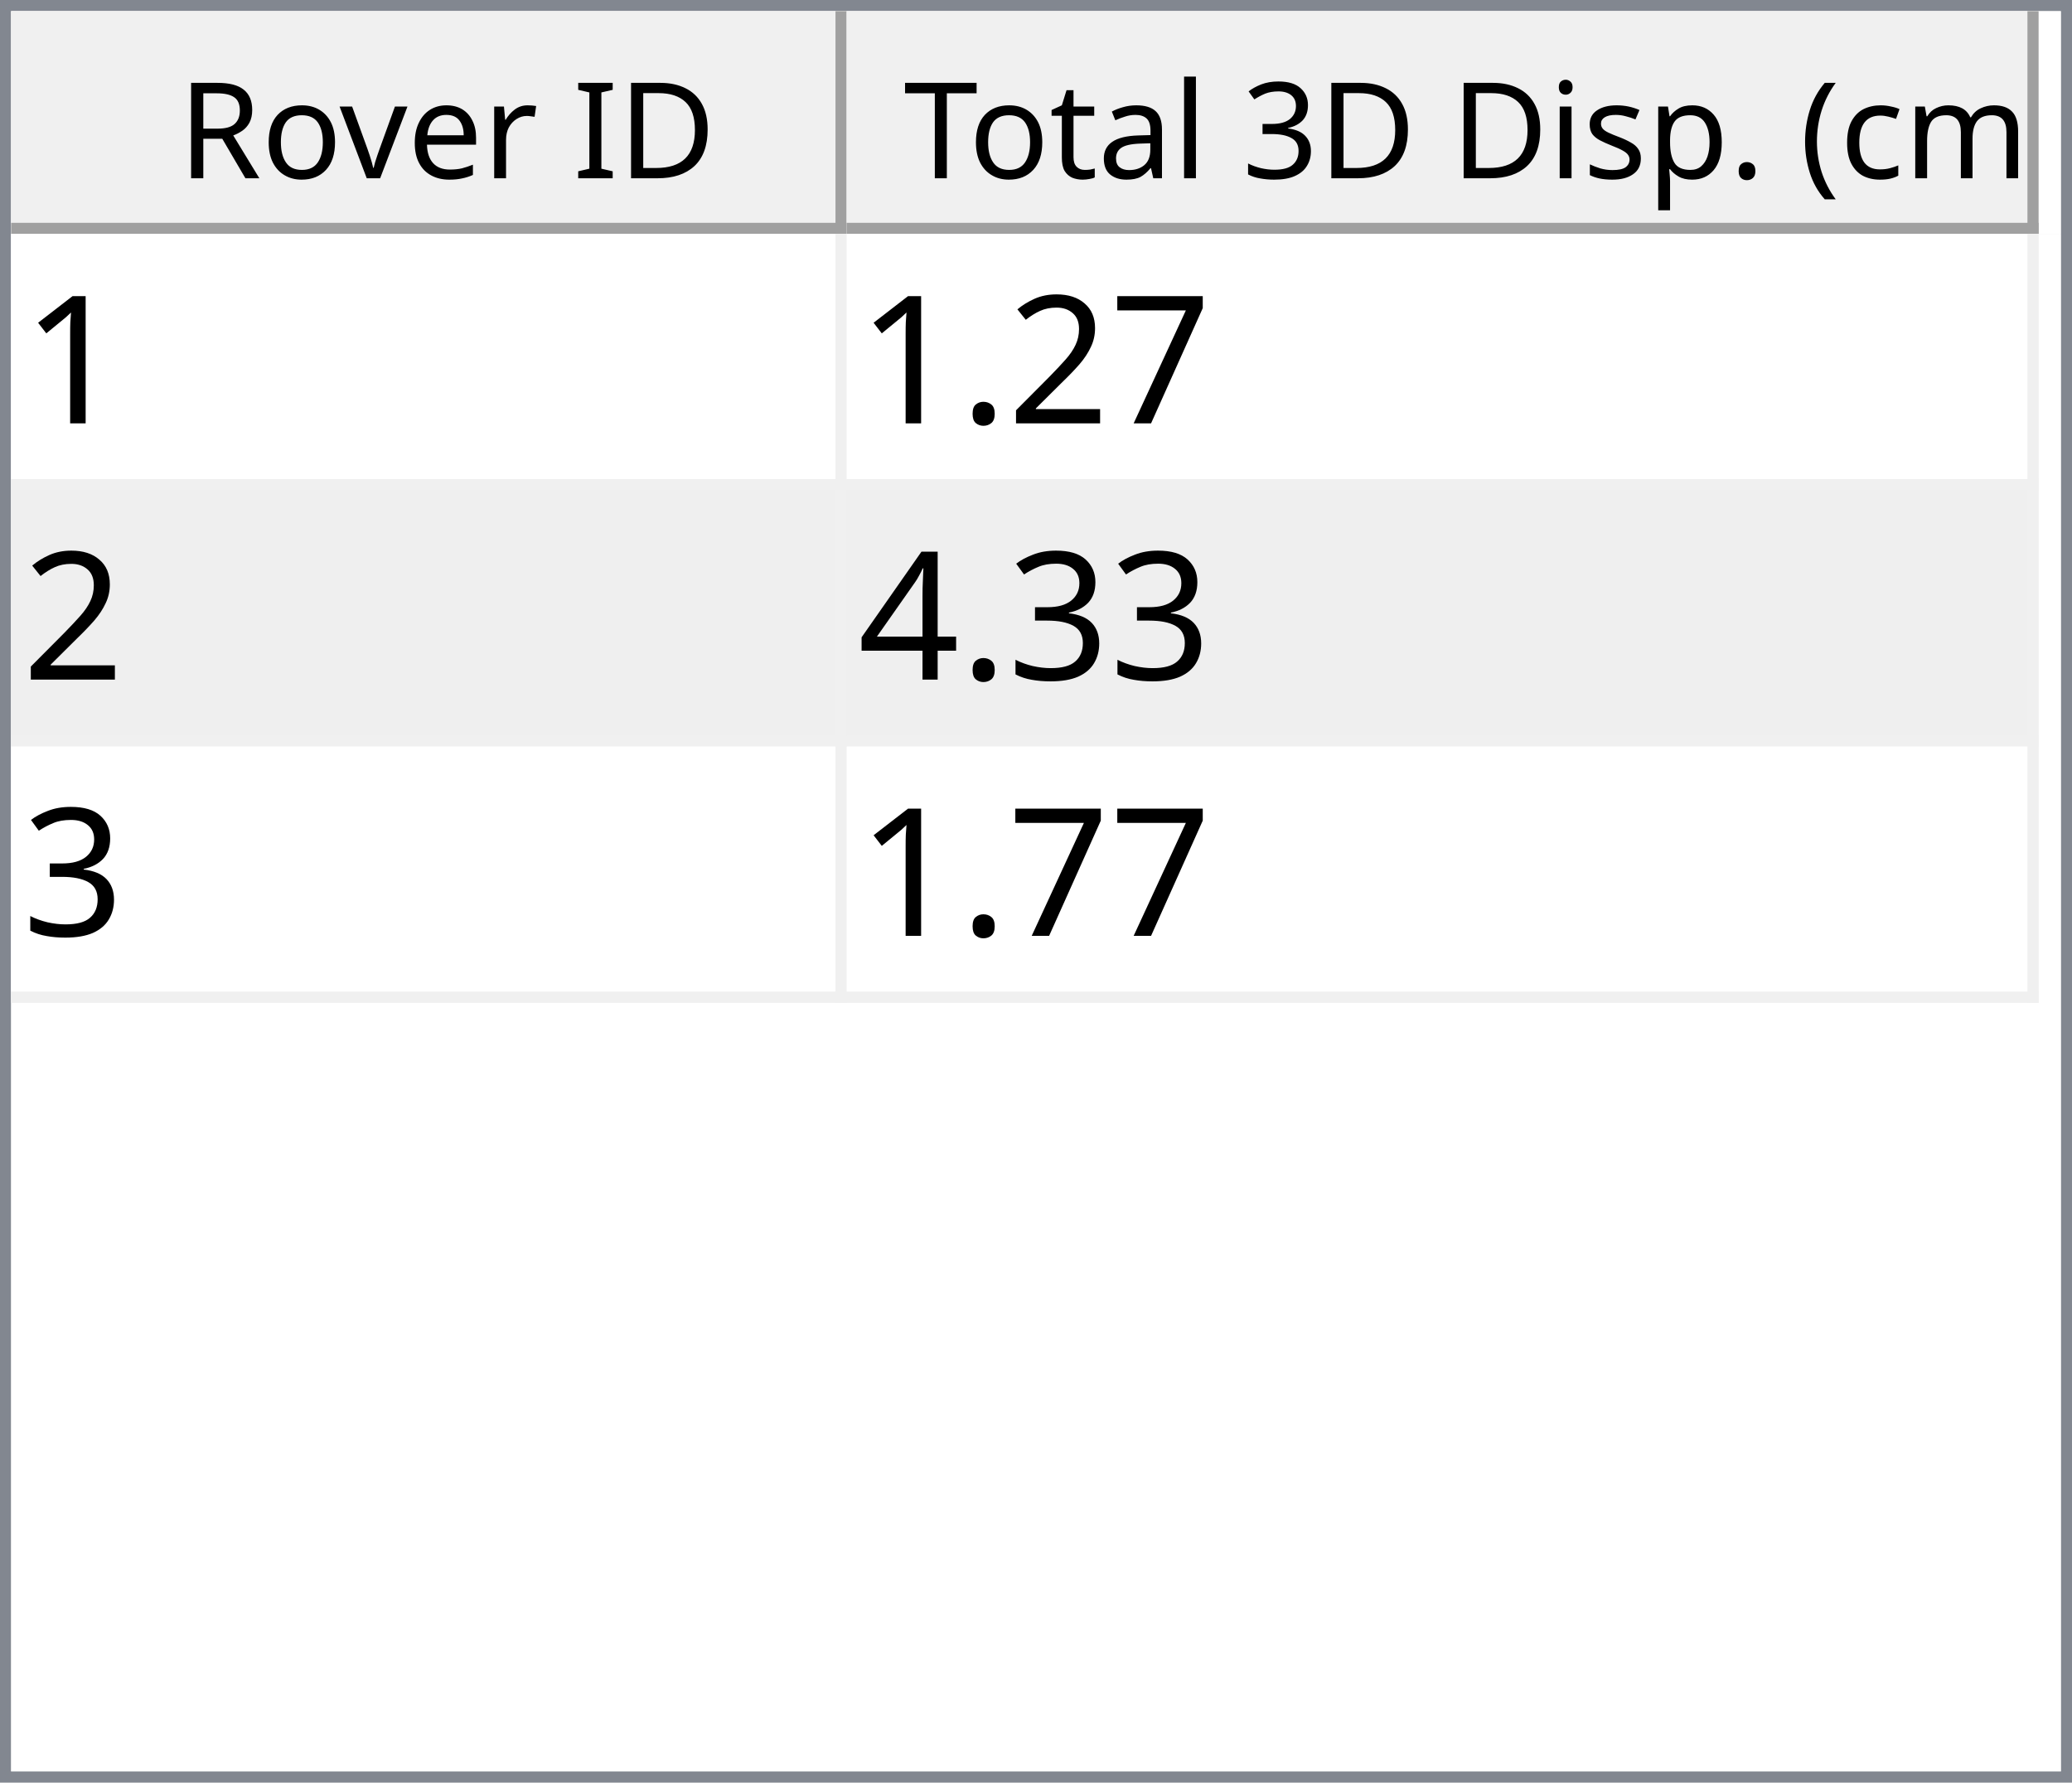
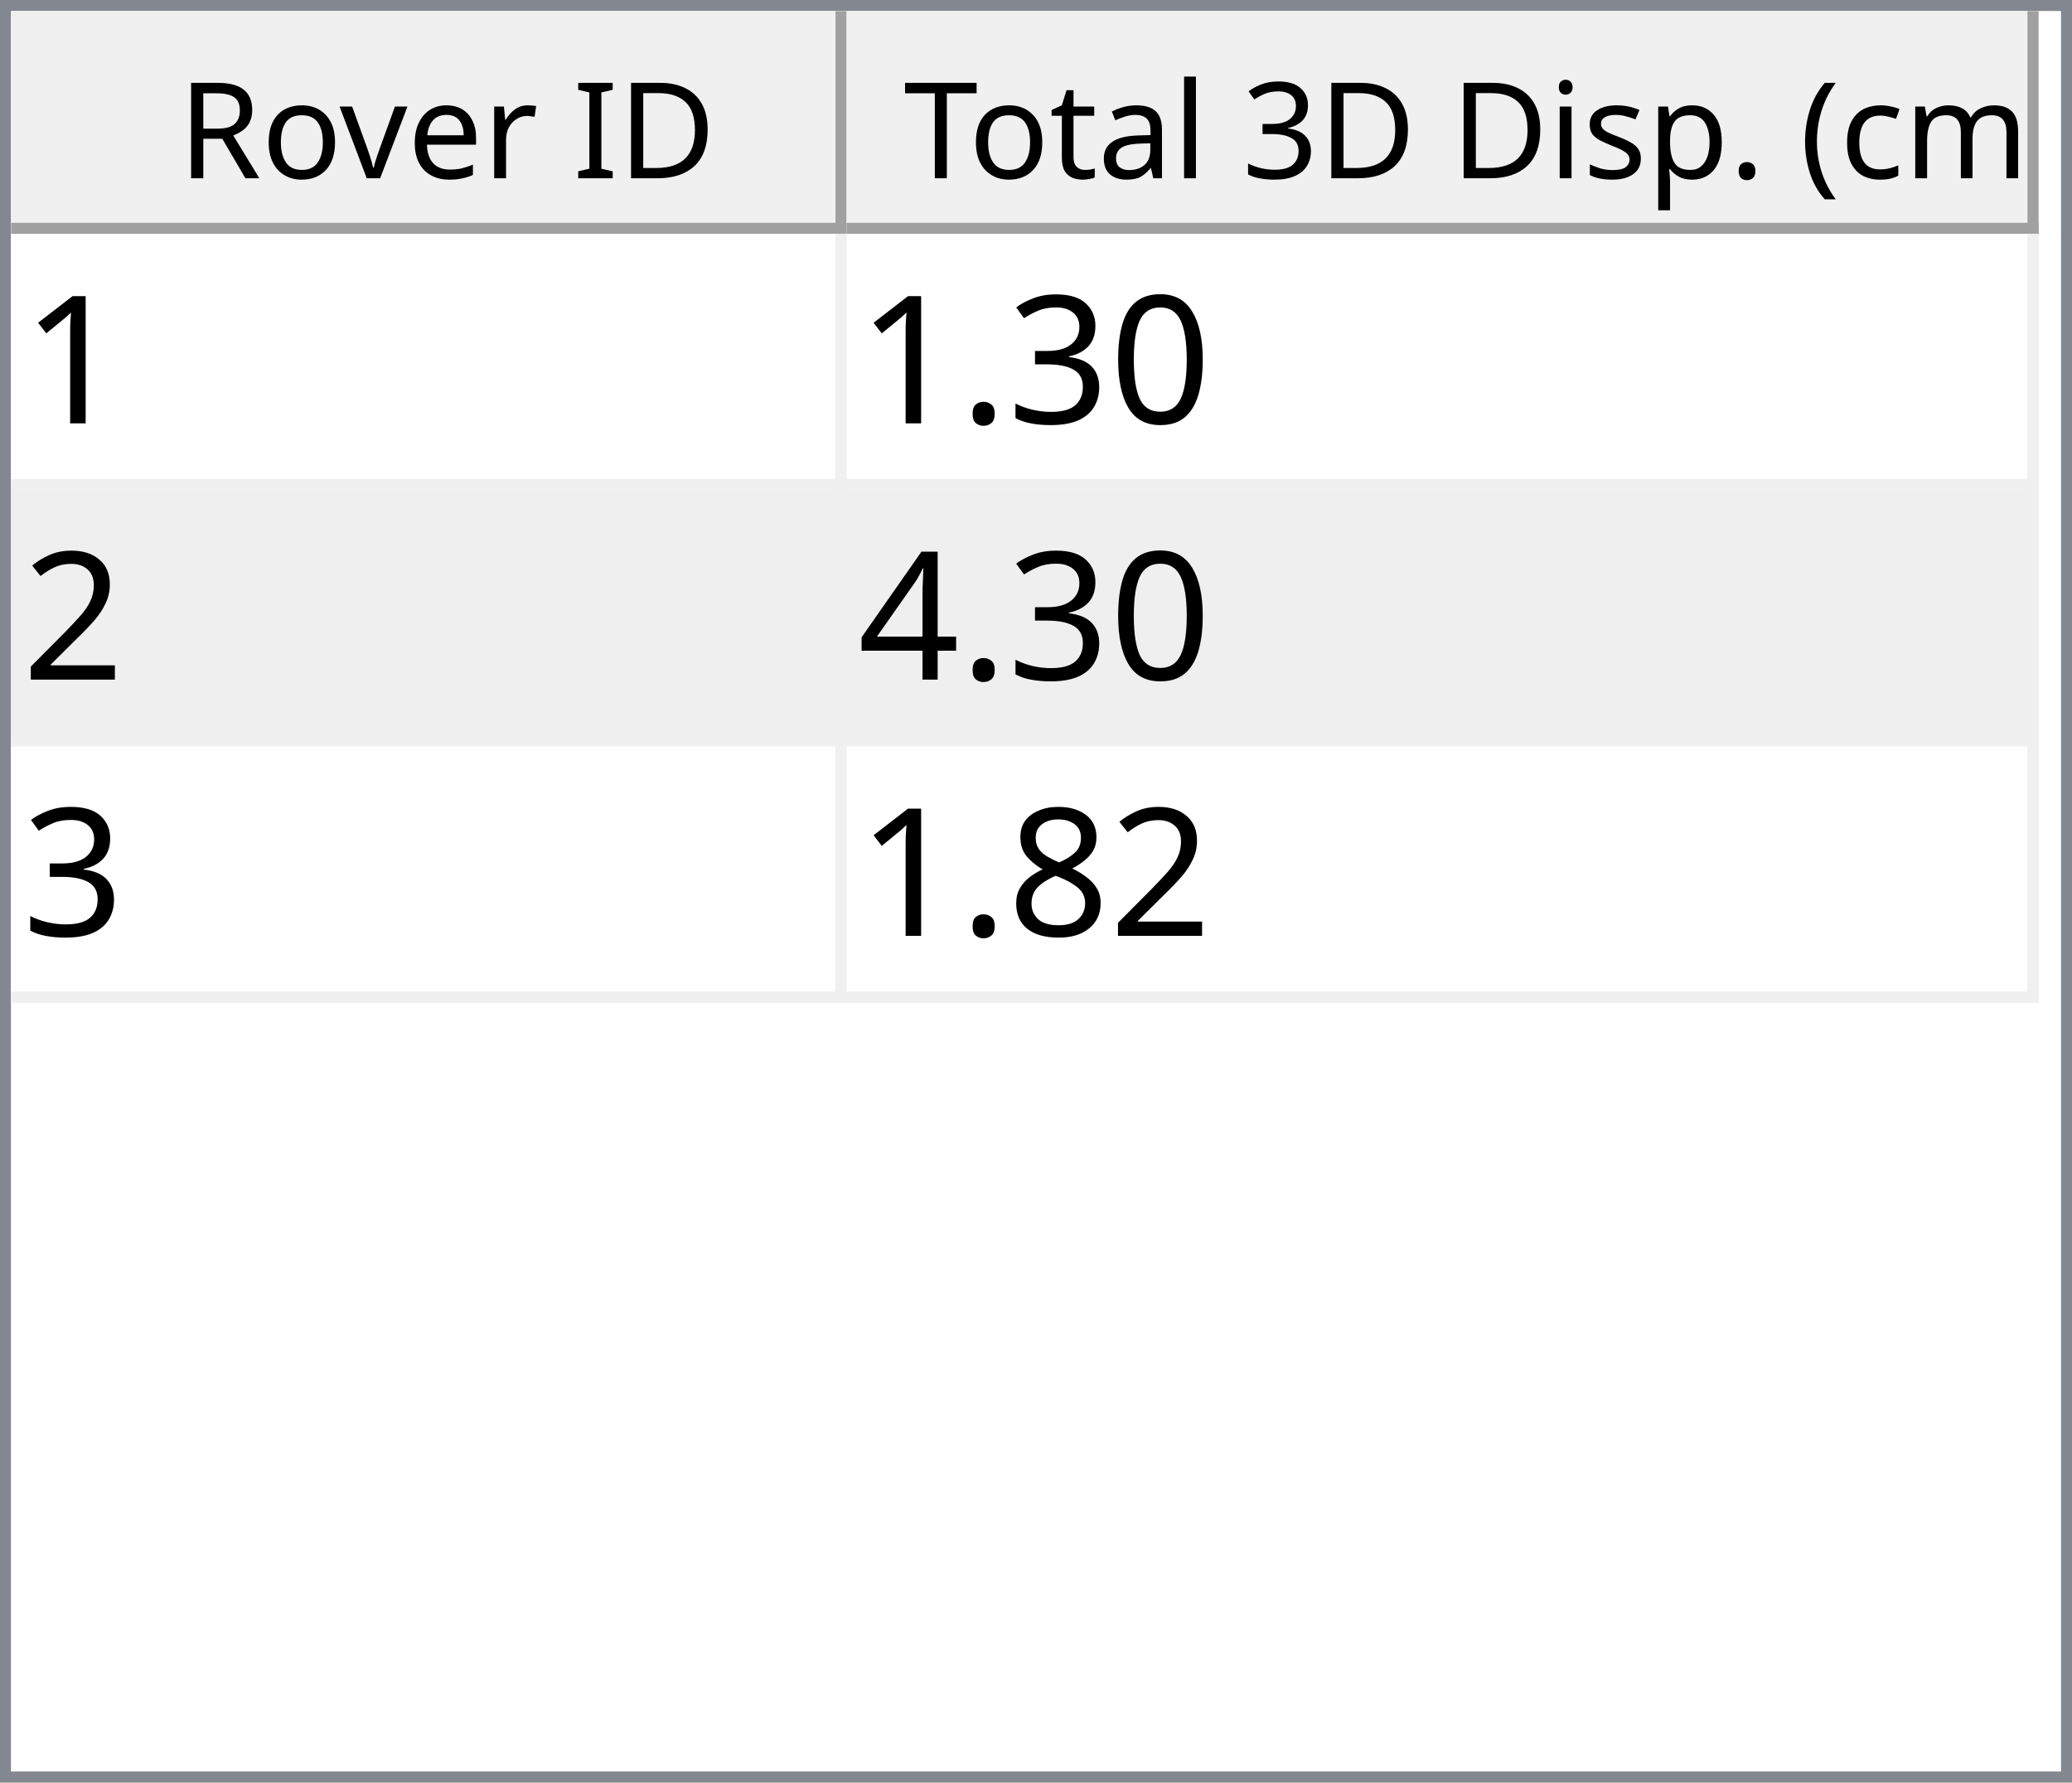
<svg xmlns="http://www.w3.org/2000/svg" style="fill-opacity:1; color-rendering:auto; color-interpolation:auto; text-rendering:auto; stroke:black; stroke-linecap:square; stroke-miterlimit:10; shape-rendering:auto; stroke-opacity:1; fill:black; stroke-dasharray:none; font-weight:normal; stroke-width:1; font-family:'Dialog'; font-style:normal; stroke-linejoin:miter; font-size:12px; stroke-dashoffset:0; image-rendering:auto;" width="186" height="160">
  <defs id="genericDefs" />
  <g>
    <defs id="defs1">
      <clipPath clipPathUnits="userSpaceOnUse" id="clipPath1">
        <path d="M0 0 L186 0 L186 160 L0 160 L0 0 Z" />
      </clipPath>
      <clipPath clipPathUnits="userSpaceOnUse" id="clipPath2">
        <path d="M0 0 L0 160 L186 160 L186 0 Z" />
      </clipPath>
      <clipPath clipPathUnits="userSpaceOnUse" id="clipPath3">
        <path d="M0 0 L0 20 L184 20 L184 0 Z" />
      </clipPath>
      <clipPath clipPathUnits="userSpaceOnUse" id="clipPath4">
        <path d="M0 0 L0 20 L75 20 L75 0 Z" />
      </clipPath>
      <clipPath clipPathUnits="userSpaceOnUse" id="clipPath5">
        <path d="M1 1 L1 19 L74 19 L74 1 Z" />
      </clipPath>
      <clipPath clipPathUnits="userSpaceOnUse" id="clipPath6">
        <path d="M0 0 L0 18 L73 18 L73 0 Z" />
      </clipPath>
      <clipPath clipPathUnits="userSpaceOnUse" id="clipPath7">
        <path d="M-0.5 -0.5 L-0.5 19.5 L74.5 19.5 L74.5 -0.5 Z" />
      </clipPath>
      <clipPath clipPathUnits="userSpaceOnUse" id="clipPath8">
        <path d="M0 0 L0 20 L107 20 L107 0 Z" />
      </clipPath>
      <clipPath clipPathUnits="userSpaceOnUse" id="clipPath9">
        <path d="M1 1 L1 19 L106 19 L106 1 Z" />
      </clipPath>
      <clipPath clipPathUnits="userSpaceOnUse" id="clipPath10">
        <path d="M0 0 L0 18 L105 18 L105 0 Z" />
      </clipPath>
      <clipPath clipPathUnits="userSpaceOnUse" id="clipPath11">
        <path d="M-0.5 -0.5 L-0.5 19.5 L106.5 19.5 L106.5 -0.5 Z" />
      </clipPath>
      <clipPath clipPathUnits="userSpaceOnUse" id="clipPath12">
        <path d="M0 0 L0 138 L184 138 L184 0 Z" />
      </clipPath>
      <clipPath clipPathUnits="userSpaceOnUse" id="clipPath13">
        <path d="M0 0 L0 69 L182 69 L182 0 Z" />
      </clipPath>
      <clipPath clipPathUnits="userSpaceOnUse" id="clipPath14">
        <path d="M-0.5 -0.5 L-0.5 68.5 L181.5 68.5 L181.5 -0.5 Z" />
      </clipPath>
      <clipPath clipPathUnits="userSpaceOnUse" id="clipPath15">
        <path d="M0 0 L0 22 L74 22 L74 0 Z" />
      </clipPath>
      <clipPath clipPathUnits="userSpaceOnUse" id="clipPath16">
        <path d="M0 0 L0 22 L106 22 L106 0 Z" />
      </clipPath>
      <font horiz-adv-x="64.551" id="font1">
        <font-face ascent="107.91" descent="25.098" units-per-em="100" style="font-style:normal; font-family:Segoe UI; font-weight:normal;" />
        <missing-glyph horiz-adv-x="64.551" d="M8.109 0 L8.109 68.266 L56.453 68.266 L56.453 0 L8.109 0 ZM15.328 7.234 L49.219 7.234 L49.219 61.031 L15.328 61.031 L15.328 7.234 Z" />
        <glyph unicode="D" horiz-adv-x="70.117" d="M9.188 0 L9.188 70.016 L28.516 70.016 Q65.531 70.016 65.531 35.891 Q65.531 19.672 55.25 9.836 Q44.969 0 27.734 0 L9.188 0 ZM17.391 62.594 L17.391 7.422 L27.828 7.422 Q41.609 7.422 49.273 14.797 Q56.938 22.172 56.938 35.688 Q56.938 62.594 28.328 62.594 L17.391 62.594 Z" />
        <glyph unicode="I" horiz-adv-x="26.611" d="M17.391 0 L9.188 0 L9.188 70.016 L17.391 70.016 L17.391 0 Z" />
        <glyph unicode=" " horiz-adv-x="27.393" d="" />
        <glyph unicode="r" horiz-adv-x="34.766" d="M34.188 41.891 Q32.078 43.5 28.125 43.5 Q23 43.5 19.555 38.672 Q16.109 33.844 16.109 25.484 L16.109 0 L8.109 0 L8.109 50 L16.109 50 L16.109 39.703 L16.312 39.703 Q18.016 44.969 21.531 47.922 Q25.047 50.875 29.391 50.875 Q32.516 50.875 34.188 50.203 L34.188 41.891 Z" />
        <glyph unicode="e" horiz-adv-x="52.295" d="M48.297 23 L12.984 23 Q13.188 14.656 17.484 10.109 Q21.781 5.562 29.297 5.562 Q37.75 5.562 44.828 11.141 L44.828 3.609 Q38.234 -1.172 27.391 -1.172 Q16.797 -1.172 10.742 5.641 Q4.688 12.453 4.688 24.812 Q4.688 36.469 11.305 43.82 Q17.922 51.172 27.734 51.172 Q37.547 51.172 42.922 44.828 Q48.297 38.484 48.297 27.203 L48.297 23 ZM40.094 29.781 Q40.047 36.719 36.75 40.578 Q33.453 44.438 27.594 44.438 Q21.922 44.438 17.969 40.383 Q14.016 36.328 13.094 29.781 L40.094 29.781 Z" />
        <glyph unicode="v" horiz-adv-x="47.9" d="M47.406 50 L27.484 0 L19.625 0 L0.688 50 L9.469 50 L22.172 13.672 Q23.578 9.672 23.922 6.688 L24.125 6.688 Q24.609 10.453 25.688 13.484 L38.969 50 L47.406 50 Z" />
        <glyph unicode="o" horiz-adv-x="58.594" d="M29 -1.172 Q17.922 -1.172 11.305 5.836 Q4.688 12.844 4.688 24.422 Q4.688 37.016 11.57 44.094 Q18.453 51.172 30.172 51.172 Q41.359 51.172 47.633 44.289 Q53.906 37.406 53.906 25.203 Q53.906 13.234 47.141 6.031 Q40.375 -1.172 29 -1.172 ZM29.594 44.438 Q21.875 44.438 17.383 39.188 Q12.891 33.938 12.891 24.703 Q12.891 15.828 17.43 10.695 Q21.969 5.562 29.594 5.562 Q37.359 5.562 41.531 10.594 Q45.703 15.625 45.703 24.906 Q45.703 34.281 41.531 39.359 Q37.359 44.438 29.594 44.438 Z" />
        <glyph unicode="R" horiz-adv-x="59.814" d="M59.375 0 L49.609 0 L37.891 19.625 Q36.281 22.359 34.766 24.289 Q33.25 26.219 31.664 27.438 Q30.078 28.656 28.25 29.219 Q26.422 29.781 24.125 29.781 L17.391 29.781 L17.391 0 L9.188 0 L9.188 70.016 L30.078 70.016 Q34.672 70.016 38.555 68.867 Q42.438 67.719 45.289 65.375 Q48.141 63.031 49.758 59.547 Q51.375 56.062 51.375 51.375 Q51.375 47.703 50.273 44.656 Q49.172 41.609 47.148 39.211 Q45.125 36.812 42.266 35.133 Q39.406 33.453 35.844 32.516 L35.844 32.328 Q37.594 31.547 38.891 30.547 Q40.188 29.547 41.359 28.18 Q42.531 26.812 43.68 25.078 Q44.828 23.344 46.234 21.047 L59.375 0 ZM17.391 62.594 L17.391 37.203 L28.516 37.203 Q31.594 37.203 34.203 38.133 Q36.812 39.062 38.719 40.797 Q40.625 42.531 41.703 45.047 Q42.781 47.562 42.781 50.688 Q42.781 56.297 39.141 59.445 Q35.5 62.594 28.609 62.594 L17.391 62.594 Z" />
        <glyph unicode=")" horiz-adv-x="30.176" d="M8.297 -15.922 L1.172 -15.922 Q16.406 2.344 16.406 26.812 Q16.406 51.469 1.078 70.016 L8.297 70.016 Q23.531 52.156 23.531 26.703 Q23.531 1.375 8.297 -15.922 Z" />
        <glyph unicode="m" horiz-adv-x="86.133" d="M79.109 0 L71.094 0 L71.094 28.719 Q71.094 37.016 68.531 40.727 Q65.969 44.438 59.906 44.438 Q54.781 44.438 51.195 39.75 Q47.609 35.062 47.609 28.516 L47.609 0 L39.594 0 L39.594 29.688 Q39.594 44.438 28.219 44.438 Q22.953 44.438 19.531 40.016 Q16.109 35.594 16.109 28.516 L16.109 0 L8.109 0 L8.109 50 L16.109 50 L16.109 42.094 L16.312 42.094 Q21.625 51.172 31.844 51.172 Q36.969 51.172 40.773 48.312 Q44.578 45.453 46 40.828 Q51.562 51.172 62.594 51.172 Q79.109 51.172 79.109 30.812 L79.109 0 Z" />
        <glyph unicode="c" horiz-adv-x="46.191" d="M42.188 2.297 Q36.422 -1.172 28.516 -1.172 Q17.828 -1.172 11.258 5.789 Q4.688 12.75 4.688 23.828 Q4.688 36.188 11.766 43.68 Q18.844 51.172 30.672 51.172 Q37.25 51.172 42.281 48.734 L42.281 40.531 Q36.719 44.438 30.375 44.438 Q22.703 44.438 17.797 38.945 Q12.891 33.453 12.891 24.516 Q12.891 15.719 17.508 10.641 Q22.125 5.562 29.891 5.562 Q36.422 5.562 42.188 9.906 L42.188 2.297 Z" />
        <glyph unicode="(" horiz-adv-x="30.176" d="M29.109 -15.922 L21.969 -15.922 Q6.844 1.375 6.844 26.703 Q6.844 52.156 21.969 70.016 L29.203 70.016 Q13.875 51.469 13.875 26.812 Q13.875 2.344 29.109 -15.922 Z" />
        <glyph unicode="." horiz-adv-x="21.68" d="M10.891 -1.078 Q8.641 -1.078 7.055 0.539 Q5.469 2.156 5.469 4.391 Q5.469 6.641 7.055 8.273 Q8.641 9.906 10.891 9.906 Q13.188 9.906 14.797 8.273 Q16.406 6.641 16.406 4.391 Q16.406 2.156 14.797 0.539 Q13.188 -1.078 10.891 -1.078 Z" />
        <glyph unicode="p" horiz-adv-x="58.789" d="M16.312 7.234 L16.109 7.234 L16.109 -23 L8.109 -23 L8.109 50 L16.109 50 L16.109 41.219 L16.312 41.219 Q22.219 51.172 33.594 51.172 Q43.266 51.172 48.688 44.461 Q54.109 37.75 54.109 26.469 Q54.109 13.922 48 6.375 Q41.891 -1.172 31.297 -1.172 Q21.578 -1.172 16.312 7.234 ZM16.109 27.391 L16.109 20.406 Q16.109 14.203 20.141 9.883 Q24.172 5.562 30.375 5.562 Q37.641 5.562 41.773 11.133 Q45.906 16.703 45.906 26.609 Q45.906 34.969 42.047 39.703 Q38.188 44.438 31.594 44.438 Q24.609 44.438 20.359 39.578 Q16.109 34.719 16.109 27.391 Z" />
        <glyph unicode="s" horiz-adv-x="42.432" d="M5.078 1.812 L5.078 10.406 Q11.625 5.562 19.484 5.562 Q30.031 5.562 30.031 12.594 Q30.031 14.594 29.125 15.992 Q28.219 17.391 26.68 18.461 Q25.141 19.531 23.07 20.383 Q21 21.234 18.609 22.172 Q15.281 23.484 12.766 24.828 Q10.25 26.172 8.57 27.859 Q6.891 29.547 6.031 31.695 Q5.172 33.844 5.172 36.719 Q5.172 40.234 6.789 42.945 Q8.406 45.656 11.086 47.484 Q13.766 49.312 17.211 50.242 Q20.656 51.172 24.312 51.172 Q30.812 51.172 35.938 48.922 L35.938 40.828 Q30.422 44.438 23.25 44.438 Q21 44.438 19.195 43.922 Q17.391 43.406 16.094 42.477 Q14.797 41.547 14.086 40.258 Q13.375 38.969 13.375 37.406 Q13.375 35.453 14.086 34.133 Q14.797 32.812 16.164 31.789 Q17.531 30.766 19.484 29.938 Q21.438 29.109 23.922 28.125 Q27.25 26.859 29.883 25.516 Q32.516 24.172 34.375 22.484 Q36.234 20.797 37.234 18.602 Q38.234 16.406 38.234 13.375 Q38.234 9.672 36.602 6.938 Q34.969 4.203 32.234 2.398 Q29.5 0.594 25.93 -0.289 Q22.359 -1.172 18.453 -1.172 Q10.75 -1.172 5.078 1.812 Z" />
        <glyph unicode="i" horiz-adv-x="24.219" d="M12.203 62.703 Q10.062 62.703 8.547 64.164 Q7.031 65.625 7.031 67.875 Q7.031 70.125 8.547 71.609 Q10.062 73.094 12.203 73.094 Q14.406 73.094 15.945 71.609 Q17.484 70.125 17.484 67.875 Q17.484 65.719 15.945 64.211 Q14.406 62.703 12.203 62.703 ZM16.109 0 L8.109 0 L8.109 50 L16.109 50 L16.109 0 Z" />
        <glyph unicode="3" horiz-adv-x="53.906" d="M46.531 19.828 Q46.531 15.094 44.75 11.211 Q42.969 7.328 39.719 4.57 Q36.469 1.812 31.93 0.297 Q27.391 -1.219 21.922 -1.219 Q11.922 -1.219 6 2.594 L6 11.188 Q13.094 5.609 22.219 5.609 Q25.875 5.609 28.828 6.539 Q31.781 7.469 33.906 9.227 Q36.031 10.984 37.18 13.477 Q38.328 15.969 38.328 19.094 Q38.328 32.812 18.797 32.812 L12.984 32.812 L12.984 39.594 L18.5 39.594 Q35.797 39.594 35.797 52.484 Q35.797 64.406 22.609 64.406 Q15.188 64.406 8.688 59.422 L8.688 67.188 Q15.375 71.188 24.609 71.188 Q29 71.188 32.57 69.969 Q36.141 68.75 38.68 66.555 Q41.219 64.359 42.609 61.281 Q44 58.203 44 54.5 Q44 40.672 30.031 36.719 L30.031 36.531 Q33.594 36.141 36.625 34.797 Q39.656 33.453 41.852 31.305 Q44.047 29.156 45.289 26.25 Q46.531 23.344 46.531 19.828 Z" />
        <glyph unicode="l" horiz-adv-x="24.219" d="M16.109 0 L8.109 0 L8.109 74.031 L16.109 74.031 L16.109 0 Z" />
        <glyph unicode="a" horiz-adv-x="50.879" d="M43.891 0 L35.891 0 L35.891 7.812 L35.688 7.812 Q30.469 -1.172 20.312 -1.172 Q12.844 -1.172 8.617 2.781 Q4.391 6.734 4.391 13.281 Q4.391 27.297 20.906 29.594 L35.891 31.688 Q35.891 44.438 25.594 44.438 Q16.547 44.438 9.281 38.281 L9.281 46.484 Q16.656 51.172 26.266 51.172 Q43.891 51.172 43.891 32.516 L43.891 0 ZM35.891 25.297 L23.828 23.641 Q18.266 22.859 15.43 20.875 Q12.594 18.891 12.594 13.875 Q12.594 10.203 15.211 7.883 Q17.828 5.562 22.172 5.562 Q28.125 5.562 32.008 9.742 Q35.891 13.922 35.891 20.312 L35.891 25.297 Z" />
        <glyph unicode="t" horiz-adv-x="33.887" d="M31.297 0.484 Q28.469 -1.078 23.828 -1.078 Q10.688 -1.078 10.688 13.578 L10.688 43.172 L2.094 43.172 L2.094 50 L10.688 50 L10.688 62.203 L18.703 64.797 L18.703 50 L31.297 50 L31.297 43.172 L18.703 43.172 L18.703 14.984 Q18.703 9.969 20.414 7.82 Q22.125 5.672 26.078 5.672 Q29.109 5.672 31.297 7.328 L31.297 0.484 Z" />
        <glyph unicode="T" horiz-adv-x="52.393" d="M50.594 62.594 L30.375 62.594 L30.375 0 L22.172 0 L22.172 62.594 L2 62.594 L2 70.016 L50.594 70.016 L50.594 62.594 Z" />
      </font>
      <font horiz-adv-x="75.0" id="font2">
        <font-face ascent="100.537" descent="21.973" units-per-em="100" style="font-style:normal; font-family:sans-serif; font-weight:normal;" />
        <missing-glyph horiz-adv-x="75.0" d="M12.5 0 L12.5 62.5 L62.5 62.5 L62.5 0 L12.5 0 ZM14.062 1.562 L60.938 1.562 L60.938 60.938 L14.062 60.938 L14.062 1.562 Z" />
        <glyph unicode="1" horiz-adv-x="55.615" d="M37.25 0 L28.469 0 L28.469 56 Q25.297 52.984 20.141 49.953 Q14.984 46.922 10.891 45.406 L10.891 53.906 Q18.266 57.375 23.781 62.305 Q29.297 67.234 31.594 71.875 L37.25 71.875 L37.25 0 Z" />
-         <glyph unicode="7" horiz-adv-x="55.615" d="M4.734 62.203 L4.734 70.656 L51.078 70.656 L51.078 63.812 Q44.234 56.547 37.523 44.484 Q30.812 32.422 27.156 19.672 Q24.516 10.688 23.781 0 L14.75 0 Q14.891 8.453 18.062 20.414 Q21.234 32.375 27.172 43.484 Q33.109 54.594 39.797 62.203 L4.734 62.203 Z" />
+         <glyph unicode="0" horiz-adv-x="55.615" d="M4.156 35.297 Q4.156 48 6.766 55.742 Q9.375 63.484 14.523 67.68 Q19.672 71.875 27.484 71.875 Q33.25 71.875 37.594 69.555 Q41.938 67.234 44.773 62.867 Q47.609 58.5 49.219 52.227 Q50.828 45.953 50.828 35.297 Q50.828 22.703 48.242 14.969 Q45.656 7.234 40.508 3.008 Q35.359 -1.219 27.484 -1.219 Q17.141 -1.219 11.234 6.203 Q4.156 15.141 4.156 35.297 ZM13.188 35.297 Q13.188 17.672 17.312 11.836 Q21.438 6 27.484 6 Q33.547 6 37.672 11.859 Q41.797 17.719 41.797 35.297 Q41.797 52.984 37.672 58.789 Q33.547 64.594 27.391 64.594 Q21.344 64.594 17.719 59.469 Q13.188 52.938 13.188 35.297 Z" />
+         <glyph unicode="3" horiz-adv-x="55.615" d="M4.203 18.891 L12.984 20.062 Q14.5 12.594 18.141 9.297 Q21.781 6 27 6 Q33.203 6 37.477 10.297 Q41.75 14.594 41.75 20.953 Q41.75 27 37.797 30.93 Q33.844 34.859 27.734 34.859 Q25.25 34.859 21.531 33.891 L22.516 41.609 Q23.391 41.5 23.922 41.5 Q29.547 41.5 34.039 44.43 Q38.531 47.359 38.531 53.469 Q38.531 58.297 35.258 61.477 Q31.984 64.656 26.812 64.656 Q21.688 64.656 18.266 61.43 Q14.844 58.203 13.875 51.766 L5.078 53.328 Q6.688 62.156 12.398 67.016 Q18.109 71.875 26.609 71.875 Q32.469 71.875 37.398 69.359 Q42.328 66.844 44.945 62.5 Q47.562 58.156 47.562 53.266 Q47.562 48.641 45.07 44.828 Q42.578 41.016 37.703 38.766 Q44.047 37.312 47.562 32.695 Q51.078 28.078 51.078 21.141 Q51.078 11.766 44.242 5.25 Q37.406 -1.266 26.953 -1.266 Q17.531 -1.266 11.305 4.352 Q5.078 9.969 4.203 18.891 Z" />
+         <glyph unicode="." horiz-adv-x="27.783" d="M9.078 0 L9.078 10.016 L19.094 10.016 L19.094 0 L9.078 0 Z" />
        <glyph unicode="2" horiz-adv-x="55.615" d="M50.344 8.453 L50.344 0 L3.031 0 Q2.938 3.172 4.047 6.109 Q5.859 10.938 9.836 15.625 Q13.812 20.312 21.344 26.469 Q33.016 36.031 37.117 41.625 Q41.219 47.219 41.219 52.203 Q41.219 57.422 37.477 61.008 Q33.734 64.594 27.734 64.594 Q21.391 64.594 17.578 60.789 Q13.766 56.984 13.719 50.25 L4.688 51.172 Q5.609 61.281 11.664 66.578 Q17.719 71.875 27.938 71.875 Q38.234 71.875 44.242 66.164 Q50.25 60.453 50.25 52 Q50.25 47.703 48.492 43.555 Q46.734 39.406 42.656 34.812 Q38.578 30.219 29.109 22.219 Q21.188 15.578 18.945 13.211 Q16.703 10.844 15.234 8.453 L50.344 8.453 Z" />
-         <glyph unicode="." horiz-adv-x="27.783" d="M9.078 0 L9.078 10.016 L19.094 10.016 L19.094 0 L9.078 0 Z" />
-         <glyph unicode="3" horiz-adv-x="55.615" d="M4.203 18.891 L12.984 20.062 Q14.5 12.594 18.141 9.297 Q21.781 6 27 6 Q33.203 6 37.477 10.297 Q41.75 14.594 41.75 20.953 Q41.75 27 37.797 30.93 Q33.844 34.859 27.734 34.859 Q25.25 34.859 21.531 33.891 L22.516 41.609 Q23.391 41.5 23.922 41.5 Q29.547 41.5 34.039 44.43 Q38.531 47.359 38.531 53.469 Q38.531 58.297 35.258 61.477 Q31.984 64.656 26.812 64.656 Q21.688 64.656 18.266 61.43 Q14.844 58.203 13.875 51.766 L5.078 53.328 Q6.688 62.156 12.398 67.016 Q18.109 71.875 26.609 71.875 Q32.469 71.875 37.398 69.359 Q42.328 66.844 44.945 62.5 Q47.562 58.156 47.562 53.266 Q47.562 48.641 45.07 44.828 Q42.578 41.016 37.703 38.766 Q44.047 37.312 47.562 32.695 Q51.078 28.078 51.078 21.141 Q51.078 11.766 44.242 5.25 Q37.406 -1.266 26.953 -1.266 Q17.531 -1.266 11.305 4.352 Q5.078 9.969 4.203 18.891 Z" />
        <glyph unicode="4" horiz-adv-x="55.615" d="M32.328 0 L32.328 17.141 L1.266 17.141 L1.266 25.203 L33.938 71.578 L41.109 71.578 L41.109 25.203 L50.781 25.203 L50.781 17.141 L41.109 17.141 L41.109 0 L32.328 0 ZM32.328 25.203 L32.328 57.469 L9.906 25.203 L32.328 25.203 Z" />
+         <glyph unicode="8" horiz-adv-x="55.615" d="M17.672 38.812 Q12.203 40.828 9.57 44.539 Q6.938 48.25 6.938 53.422 Q6.938 61.234 12.555 66.555 Q18.172 71.875 27.484 71.875 Q36.859 71.875 42.578 66.43 Q48.297 60.984 48.297 53.172 Q48.297 48.188 45.68 44.508 Q43.062 40.828 37.75 38.812 Q44.344 36.672 47.781 31.883 Q51.219 27.094 51.219 20.453 Q51.219 11.281 44.727 5.031 Q38.234 -1.219 27.641 -1.219 Q17.047 -1.219 10.547 5.055 Q4.047 11.328 4.047 20.703 Q4.047 27.688 7.594 32.398 Q11.141 37.109 17.672 38.812 ZM15.922 53.719 Q15.922 48.641 19.195 45.414 Q22.469 42.188 27.688 42.188 Q32.766 42.188 36.016 45.383 Q39.266 48.578 39.266 53.219 Q39.266 58.062 35.914 61.359 Q32.562 64.656 27.594 64.656 Q22.562 64.656 19.242 61.43 Q15.922 58.203 15.922 53.719 ZM13.094 20.656 Q13.094 16.891 14.875 13.375 Q16.656 9.859 20.172 7.93 Q23.688 6 27.734 6 Q34.031 6 38.133 10.055 Q42.234 14.109 42.234 20.359 Q42.234 26.703 38.016 30.859 Q33.797 35.016 27.438 35.016 Q21.234 35.016 17.164 30.914 Q13.094 26.812 13.094 20.656 Z" />
      </font>
    </defs>
    <g style="fill:white; stroke:white;">
      <rect x="0" y="0" width="186" style="clip-path:url(#clipPath1); stroke:none;" height="160" />
    </g>
    <g style="fill:white; text-rendering:optimizeSpeed; color-rendering:optimizeSpeed; image-rendering:optimizeSpeed; shape-rendering:crispEdges; stroke:white; color-interpolation:sRGB;">
      <rect x="0" width="186" height="160" y="0" style="stroke:none;" />
      <path style="stroke:none;" d="M0 160 L186 160 L186 0 L0 0 Z" />
    </g>
    <g style="fill:rgb(240,240,240); font-family:'Segoe UI'; stroke:rgb(240,240,240);">
      <rect x="0" y="0" width="186" style="clip-path:url(#clipPath2); stroke:none;" height="160" />
    </g>
    <g style="fill:rgb(130,135,144); font-family:'Segoe UI'; stroke:rgb(130,135,144);">
      <path d="M0 0 L186 0 L186 160 L0 160 L0 0 ZM1 1 L185 1 L185 159 L1 159 L1 1 Z" style="fill-rule:evenodd; clip-path:url(#clipPath2); stroke:none;" />
    </g>
    <g style="fill:white; font-family:'Segoe UI'; stroke:white;" transform="translate(1,1)">
      <rect x="0" y="0" width="184" style="clip-path:url(#clipPath3); stroke:none;" height="20" />
    </g>
    <g style="fill:rgb(240,240,240); font-family:'Segoe UI'; stroke:rgb(240,240,240);" transform="translate(1,1)">
      <rect x="0" y="0" width="75" style="clip-path:url(#clipPath4); stroke:none;" height="20" />
    </g>
    <g style="font-family:'Segoe UI';" transform="translate(2,2)">
      <text x="14" xml:space="preserve" y="14" style="clip-path:url(#clipPath6); stroke:none;">Rover ID</text>
    </g>
    <g style="fill:rgb(160,160,160); font-family:'Segoe UI'; stroke:rgb(160,160,160); stroke-linejoin:bevel;" transform="translate(1.5,1.5)">
      <line x1="74" x2="74" y1="0" style="fill:none; clip-path:url(#clipPath7);" y2="19" />
    </g>
    <g style="fill:rgb(160,160,160); font-family:'Segoe UI'; stroke:rgb(160,160,160); stroke-linejoin:bevel;" transform="matrix(1,0,0,1,1,1) translate(0.5,0.5)">
      <line x1="0" x2="74" y1="19" style="fill:none; clip-path:url(#clipPath7);" y2="19" />
    </g>
    <g style="fill:rgb(240,240,240); font-family:'Segoe UI'; stroke:rgb(240,240,240);" transform="translate(76,1)">
      <rect x="0" y="0" width="107" style="clip-path:url(#clipPath8); stroke:none;" height="20" />
    </g>
    <g style="font-family:'Segoe UI';" transform="translate(77,2)">
      <text x="1" xml:space="preserve" y="14" style="clip-path:url(#clipPath10); stroke:none;"> Total 3D Disp. (cm)</text>
    </g>
    <g style="fill:rgb(160,160,160); font-family:'Segoe UI'; stroke:rgb(160,160,160); stroke-linejoin:bevel;" transform="translate(76.5,1.5)">
      <line x1="106" x2="106" y1="0" style="fill:none; clip-path:url(#clipPath11);" y2="19" />
    </g>
    <g style="fill:rgb(160,160,160); font-family:'Segoe UI'; stroke:rgb(160,160,160); stroke-linejoin:bevel;" transform="matrix(1,0,0,1,76,1) translate(0.5,0.5)">
      <line x1="0" x2="106" y1="19" style="fill:none; clip-path:url(#clipPath11);" y2="19" />
    </g>
    <g style="fill:white; font-family:'Segoe UI'; stroke:white;" transform="translate(1,21)">
      <rect x="0" y="0" width="184" style="clip-path:url(#clipPath12); stroke:none;" height="138" />
    </g>
    <g style="fill:rgb(240,240,240); font-size:16px; font-family:sans-serif; stroke:rgb(240,240,240);" transform="translate(1,21)">
      <rect x="0" y="0" width="182" style="clip-path:url(#clipPath13); stroke:none;" height="69" />
      <line transform="translate(0.5,0.5)" x1="0" x2="181" y1="22" style="clip-path:url(#clipPath14); fill:none; stroke-linejoin:bevel;" y2="22" />
    </g>
    <g transform="matrix(1,0,0,1,1,21) translate(0.5,0.5)" style="fill:rgb(240,240,240); font-size:16px; font-family:sans-serif; stroke:rgb(240,240,240); stroke-linejoin:bevel;">
      <line x1="0" x2="181" y1="45" style="fill:none; clip-path:url(#clipPath14);" y2="45" />
    </g>
    <g transform="matrix(1,0,0,1,1,21) translate(0.5,0.5)" style="fill:rgb(240,240,240); font-size:16px; font-family:sans-serif; stroke:rgb(240,240,240); stroke-linejoin:bevel;">
      <line x1="0" x2="181" y1="68" style="fill:none; clip-path:url(#clipPath14);" y2="68" />
    </g>
    <g transform="matrix(1,0,0,1,1,21) translate(0.5,0.5)" style="fill:rgb(240,240,240); font-size:16px; font-family:sans-serif; stroke:rgb(240,240,240); stroke-linejoin:bevel;">
      <line x1="74" x2="74" y1="0" style="fill:none; clip-path:url(#clipPath14);" y2="68" />
    </g>
    <g transform="matrix(1,0,0,1,1,21) translate(0.5,0.5)" style="fill:rgb(240,240,240); font-size:16px; font-family:sans-serif; stroke:rgb(240,240,240); stroke-linejoin:bevel;">
      <line x1="181" x2="181" y1="0" style="fill:none; clip-path:url(#clipPath14);" y2="68" />
    </g>
    <g style="fill:white; font-size:16px; font-family:sans-serif; stroke:white;" transform="matrix(1,0,0,1,1,21)">
      <rect x="0" y="0" width="74" style="clip-path:url(#clipPath15); stroke:none;" height="22" />
      <text x="1" y="17" style="fill:black; clip-path:url(#clipPath15); stroke:none;" xml:space="preserve">1</text>
    </g>
    <g style="fill:white; font-size:16px; font-family:sans-serif; stroke:white;" transform="matrix(1,0,0,1,1,21) translate(75,0)">
      <rect x="0" y="0" width="106" style="clip-path:url(#clipPath16); stroke:none;" height="22" />
-       <text x="1" y="17" style="fill:black; clip-path:url(#clipPath16); stroke:none;" xml:space="preserve">1.27</text>
+       <text x="1" y="17" style="fill:black; clip-path:url(#clipPath16); stroke:none;" xml:space="preserve">1.30</text>
    </g>
    <g style="fill:rgb(239,239,239); font-size:16px; font-family:sans-serif; stroke:rgb(239,239,239);" transform="matrix(1,0,0,1,1,21) translate(0,23)">
      <rect x="0" y="0" width="74" style="clip-path:url(#clipPath15); stroke:none;" height="22" />
      <text x="1" y="17" style="fill:black; clip-path:url(#clipPath15); stroke:none;" xml:space="preserve">2</text>
    </g>
    <g style="fill:rgb(239,239,239); font-size:16px; font-family:sans-serif; stroke:rgb(239,239,239);" transform="matrix(1,0,0,1,1,21) translate(75,23)">
      <rect x="0" y="0" width="106" style="clip-path:url(#clipPath16); stroke:none;" height="22" />
-       <text x="1" y="17" style="fill:black; clip-path:url(#clipPath16); stroke:none;" xml:space="preserve">4.33</text>
+       <text x="1" y="17" style="fill:black; clip-path:url(#clipPath16); stroke:none;" xml:space="preserve">4.30</text>
    </g>
    <g style="fill:white; font-size:16px; font-family:sans-serif; stroke:white;" transform="matrix(1,0,0,1,1,21) translate(0,46)">
      <rect x="0" y="0" width="74" style="clip-path:url(#clipPath15); stroke:none;" height="22" />
      <text x="1" y="17" style="fill:black; clip-path:url(#clipPath15); stroke:none;" xml:space="preserve">3</text>
    </g>
    <g style="fill:white; font-size:16px; font-family:sans-serif; stroke:white;" transform="matrix(1,0,0,1,1,21) translate(75,46)">
      <rect x="0" y="0" width="106" style="clip-path:url(#clipPath16); stroke:none;" height="22" />
-       <text x="1" y="17" style="fill:black; clip-path:url(#clipPath16); stroke:none;" xml:space="preserve">1.77</text>
+       <text x="1" y="17" style="fill:black; clip-path:url(#clipPath16); stroke:none;" xml:space="preserve">1.82</text>
    </g>
  </g>
</svg>
